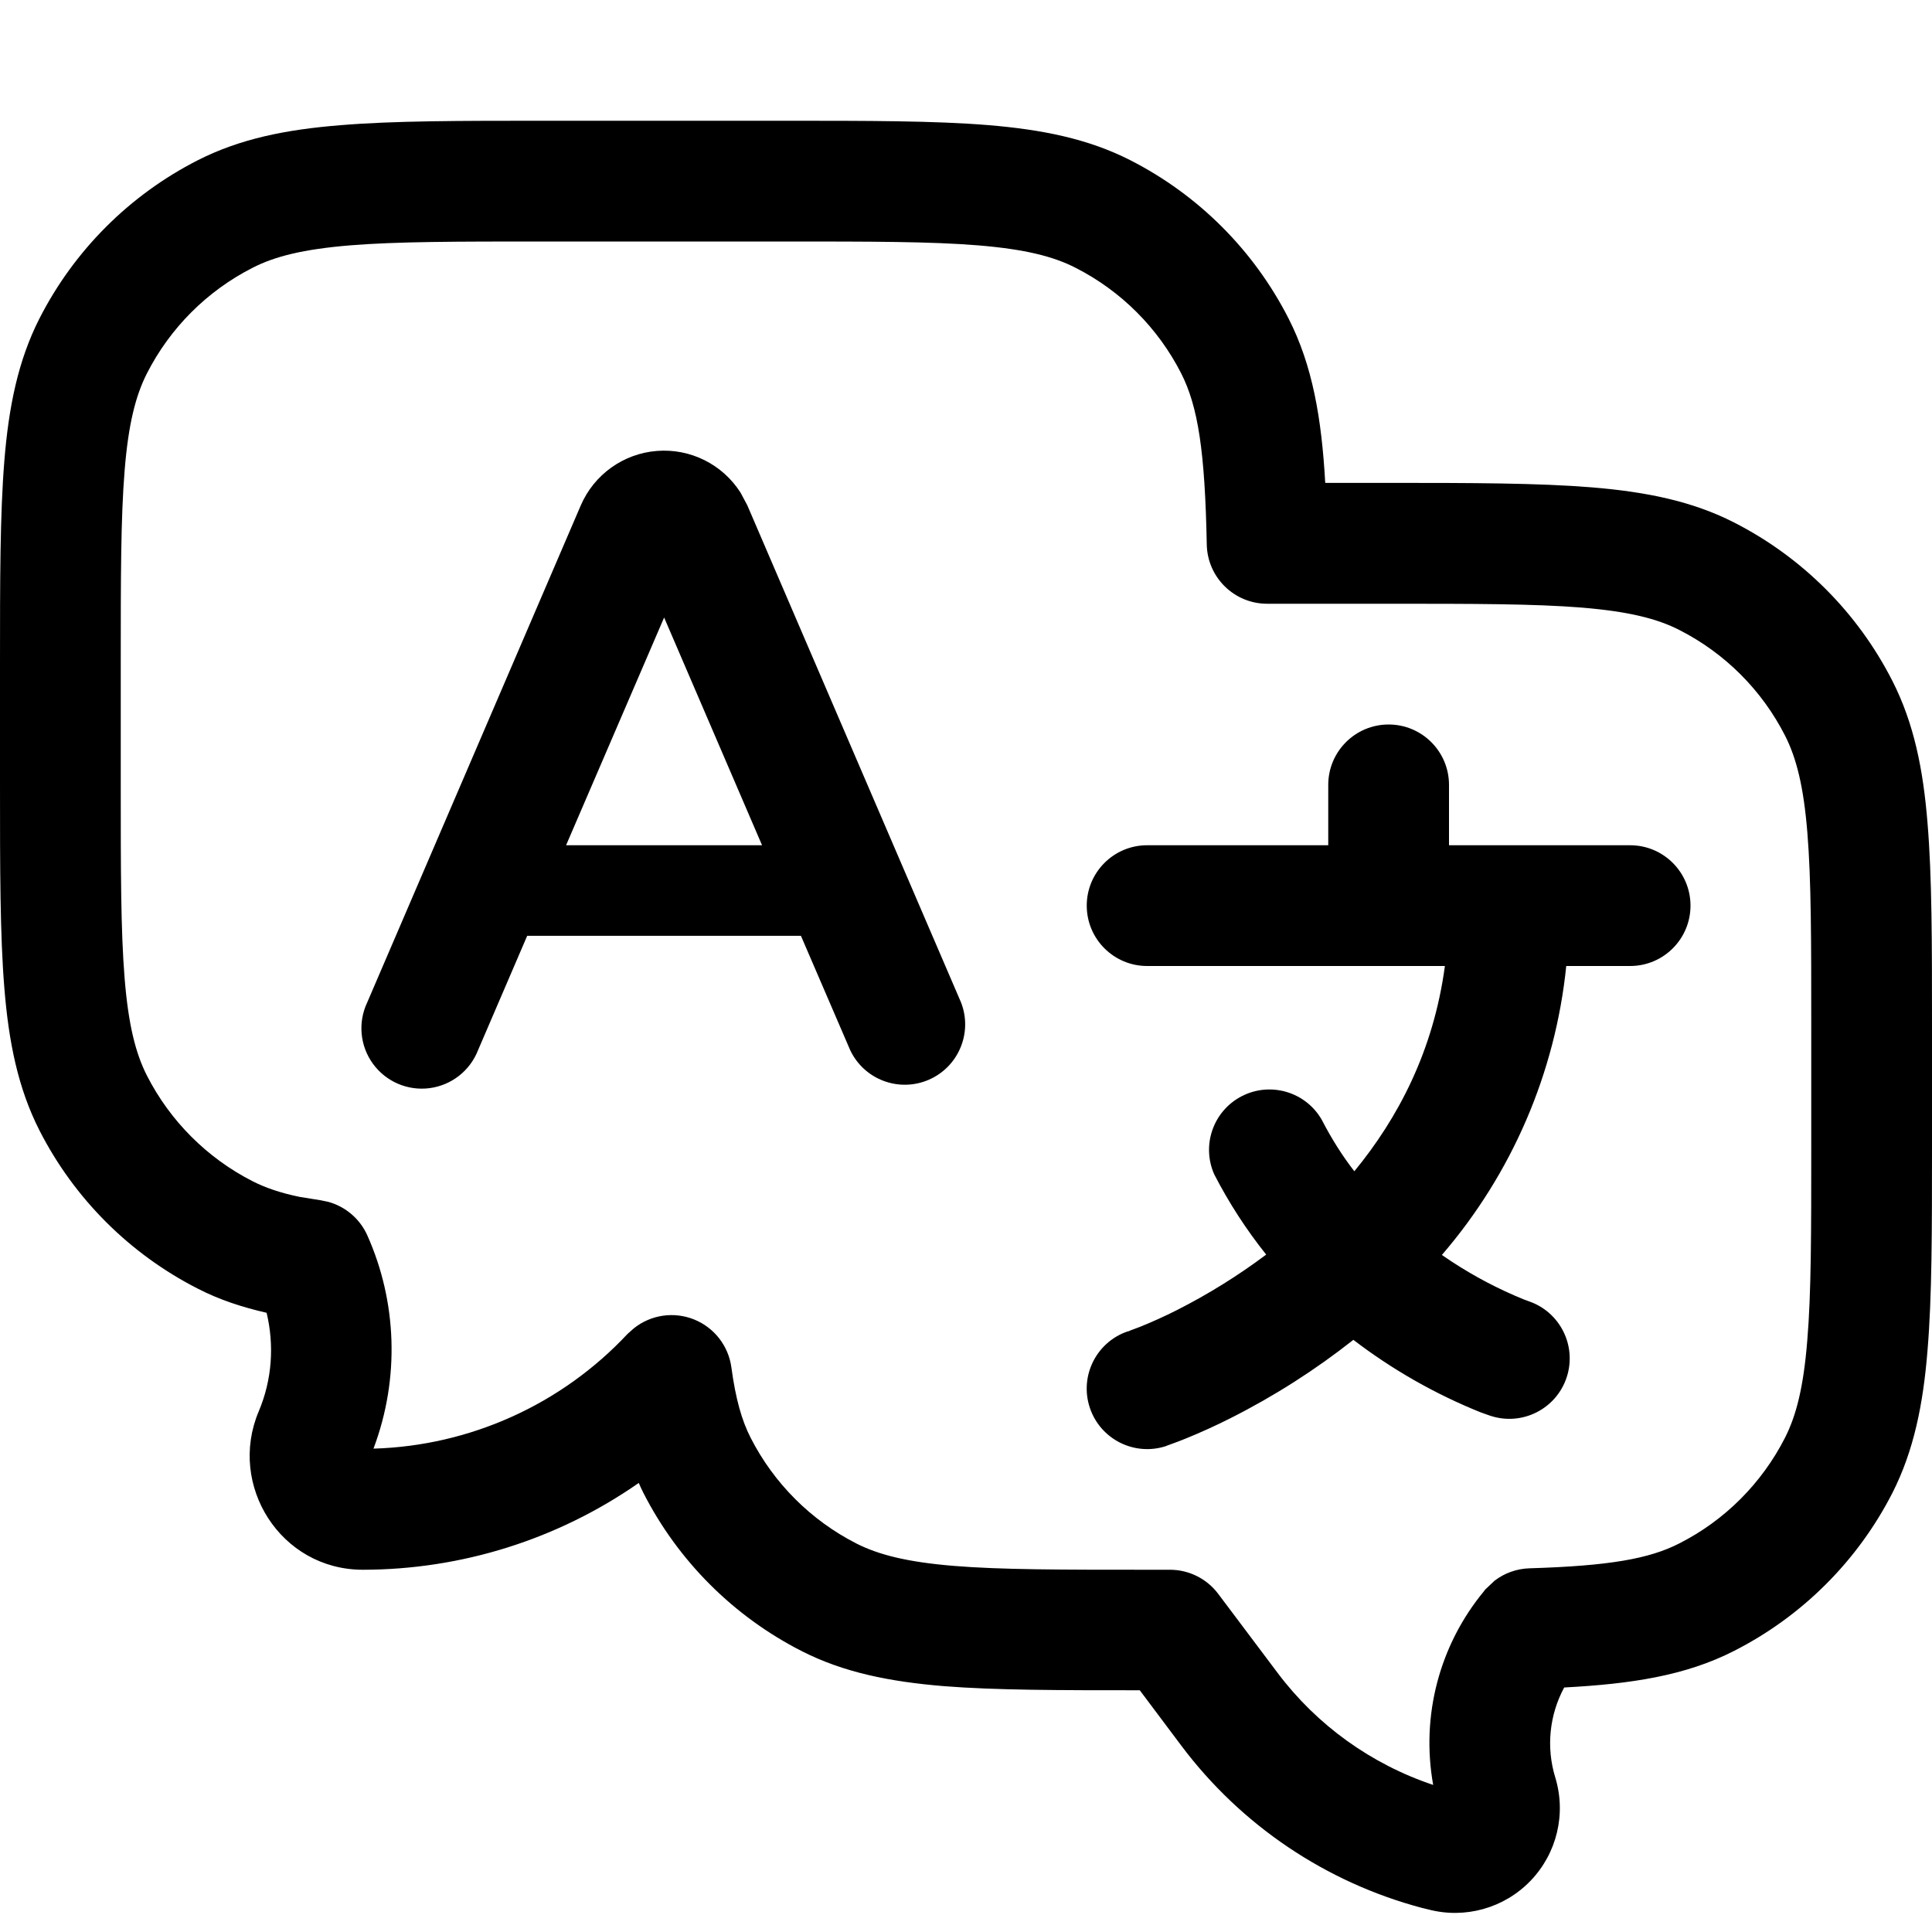
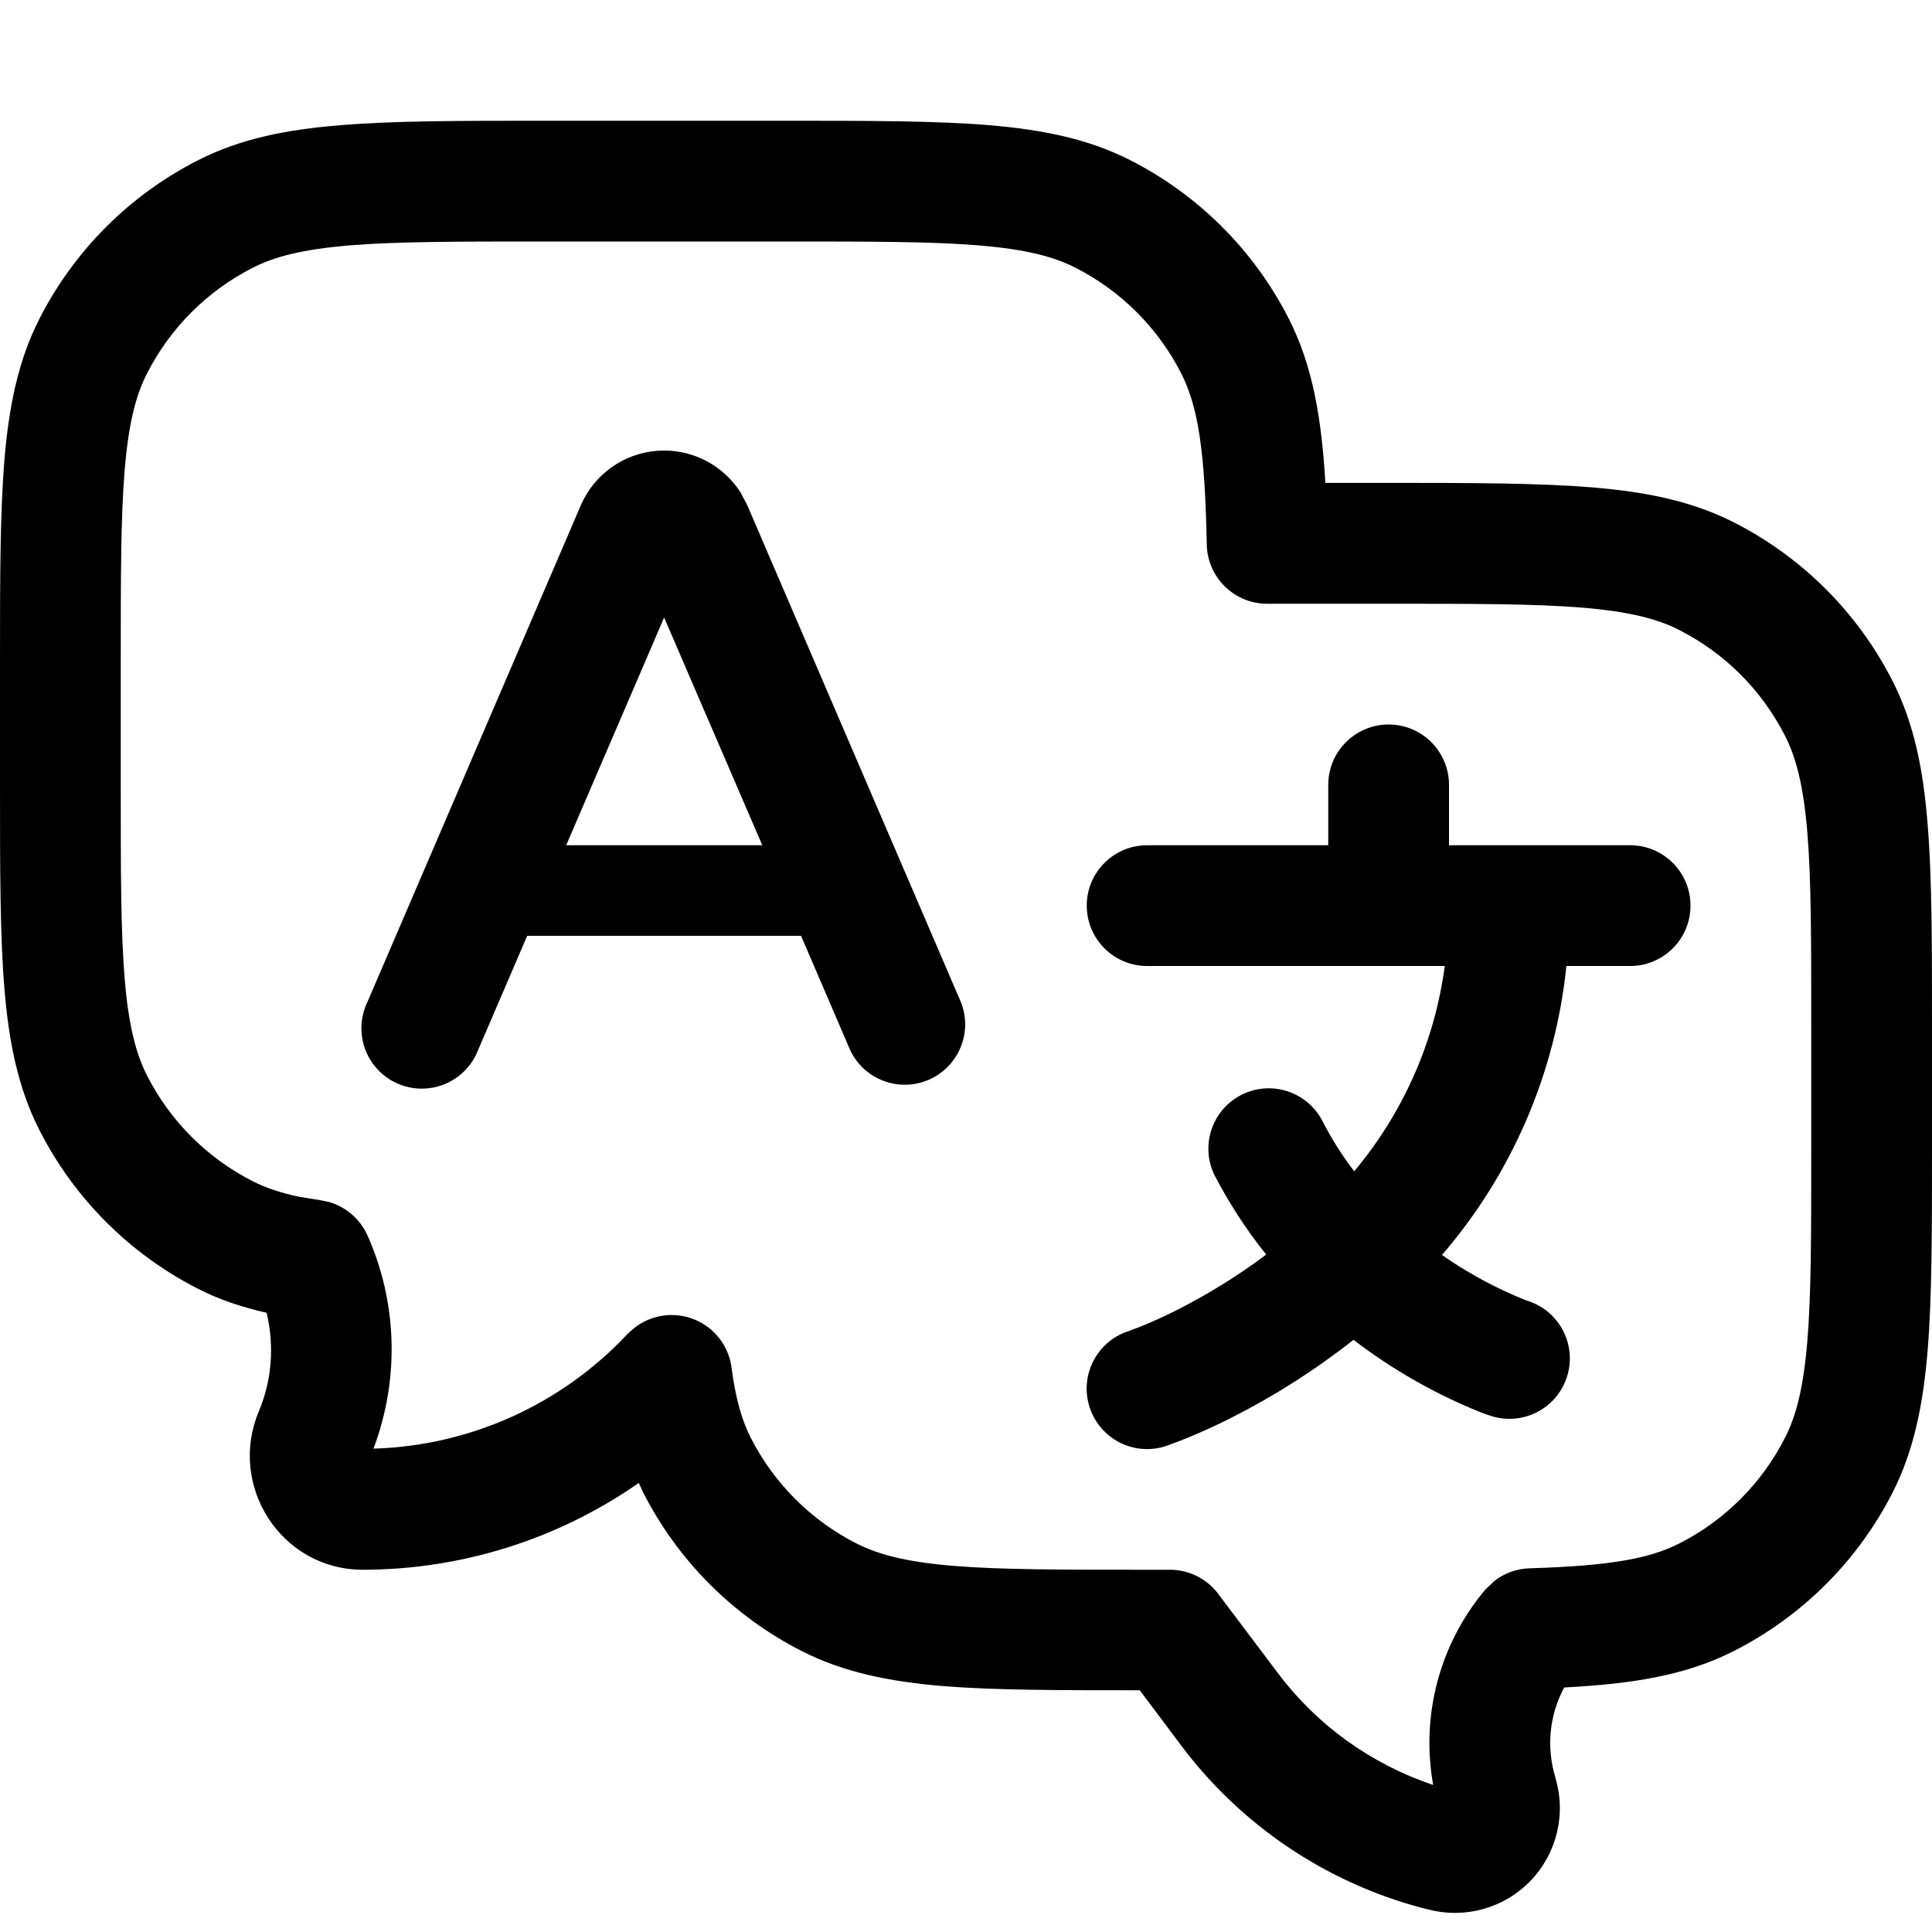
<svg xmlns="http://www.w3.org/2000/svg" width="16" height="16" fill="none" viewBox="0 0 16 16">
-   <path fill="currentColor" d="M6.5 1c.691 0 1.24 0 1.682.036.448.037.83.113 1.179.291a3 3 0 0 1 1.311 1.312c.198.389.273.826.303 1.36h.524c.692 0 1.241.001 1.683.037.448.037.83.113 1.179.291a3 3 0 0 1 1.311 1.312c.178.35.255.73.291 1.178C16 7.26 16 7.808 16 8.5v1c0 .692 0 1.24-.037 1.682-.036.448-.113.83-.29 1.18a3 3 0 0 1-1.312 1.31c-.403.206-.856.274-1.407.303a.97.97 0 0 0-.074.745.868.868 0 0 1-1.052 1.093l-.045-.011-.005-.001a3.67 3.67 0 0 1-1.994-1.343l-.345-.46c-.663 0-1.193 0-1.622-.034-.448-.037-.83-.113-1.179-.291a3 3 0 0 1-1.311-1.312q-.02-.04-.037-.08A4 4 0 0 1 3.005 13c-.682 0-1.12-.7-.863-1.31.112-.264.13-.55.066-.818-.2-.046-.39-.107-.57-.2a3 3 0 0 1-1.311-1.31c-.178-.35-.255-.732-.291-1.18C0 7.742 0 7.193 0 6.5v-1c0-.692 0-1.24.036-1.683.036-.447.113-.829.29-1.178a3 3 0 0 1 1.312-1.312c.35-.178.731-.254 1.179-.29C3.259 1 3.807 1 4.5 1zm-2 1c-.709 0-1.21 0-1.602.032-.386.032-.622.091-.807.186a2 2 0 0 0-.874.874c-.094.185-.154.42-.185.806C1 4.29 1 4.792 1 5.5v1c0 .708 0 1.21.032 1.601.031.386.091.622.185.807.192.376.498.682.874.874.106.054.23.097.39.13l.174.028.063.013a.5.5 0 0 1 .325.28c.242.543.271 1.177.05 1.764a3 3 0 0 0 2.104-.95L5.25 11a.5.5 0 0 1 .807.324c.035.26.086.44.16.584.192.376.498.682.874.874.185.094.421.154.807.186C8.29 13 8.791 13 9.5 13h.189a.5.5 0 0 1 .4.2l.493.656c.326.433.776.755 1.287.926a1.97 1.97 0 0 1 .422-1.606l.004-.006.006-.007.076-.072a.5.5 0 0 1 .29-.103c.657-.02.99-.078 1.24-.206.377-.191.683-.498.875-.874.094-.185.154-.42.185-.806C15 10.71 15 10.208 15 9.5v-1c0-.708 0-1.21-.032-1.602-.031-.385-.091-.621-.185-.806a2 2 0 0 0-.874-.874c-.185-.095-.422-.154-.808-.186C12.708 5 12.207 5 11.5 5h-1.006a.5.5 0 0 1-.5-.49c-.015-.772-.072-1.142-.212-1.418a2 2 0 0 0-.874-.874c-.185-.095-.421-.154-.807-.186C7.71 2 7.208 2 6.5 2zm7 4a.5.5 0 0 1 .5.5V7h1.5a.5.5 0 0 1 0 1h-.529a4.34 4.34 0 0 1-1.03 2.393l.083.056a3.5 3.5 0 0 0 .597.313l.03.011.006.002h-.001a.5.5 0 0 1-.313.95l-.003-.001-.023-.008-.056-.02a4.5 4.5 0 0 1-1.053-.6 6 6 0 0 1-1.016.648 5 5 0 0 1-.376.171q-.07.028-.11.042l-.033.012-.01.004H9.66l-.001.002a.5.5 0 0 1-.317-.95v.001h.002l.018-.008.08-.03a4 4 0 0 0 .304-.138 5 5 0 0 0 .74-.46 4 4 0 0 1-.43-.664.5.5 0 0 1 .89-.453q.121.235.27.427c.36-.438.655-.994.75-1.7H9.5a.5.5 0 1 1 0-1H11v-.5a.5.5 0 0 1 .5-.5M4.81 4.185a.751.751 0 0 1 1.323-.105l.056.105 1.77 4.117a.5.5 0 0 1-.918.395l-.408-.947H4.366l-.407.947a.5.5 0 1 1-.918-.395zM4.688 7h1.623L5.5 5.114z" />
+   <path fill="currentColor" d="M6.5 1c.692 0 1.24 0 1.683.036.447.037.829.113 1.178.291a3 3 0 0 1 1.312 1.312c.198.389.272.826.303 1.36h.524c.692 0 1.24.001 1.683.037.447.037.829.113 1.178.291a3 3 0 0 1 1.312 1.312c.178.35.254.73.29 1.178C16 7.26 16 7.808 16 8.5v1c0 .692 0 1.24-.036 1.682-.037.448-.113.83-.291 1.18a3 3 0 0 1-1.312 1.31c-.403.206-.855.274-1.407.303a.97.97 0 0 0-.073.745h-.001a.868.868 0 0 1-1.052 1.093l-.045-.011-.005-.001a3.67 3.67 0 0 1-1.994-1.343l-.345-.46c-.663 0-1.193 0-1.622-.034-.447-.037-.829-.113-1.178-.291a3 3 0 0 1-1.312-1.312l-.037-.08A4 4 0 0 1 3.006 13c-.682 0-1.12-.7-.863-1.31.111-.264.129-.55.065-.818-.2-.046-.39-.107-.57-.2a3 3 0 0 1-1.31-1.31c-.179-.35-.255-.732-.292-1.18C0 7.742 0 7.193 0 6.5v-1c0-.692 0-1.24.036-1.683.037-.447.113-.829.291-1.178A3 3 0 0 1 1.64 1.327c.35-.178.73-.254 1.178-.29C3.26 1 3.808 1 4.5 1zm-2 1c-.708 0-1.21 0-1.602.032-.385.032-.621.091-.806.186a2 2 0 0 0-.874.874c-.095.185-.154.42-.186.806C1 4.29 1 4.792 1 5.5v1c0 .708 0 1.21.032 1.601.032.386.092.622.186.807a2 2 0 0 0 .874.874c.106.054.23.097.39.13l.173.028.064.013a.5.5 0 0 1 .325.28c.242.543.27 1.177.049 1.764a3 3 0 0 0 2.104-.95L5.25 11a.5.5 0 0 1 .808.324c.034.26.086.44.16.584a2 2 0 0 0 .874.874c.185.094.42.154.806.186C8.29 13 8.792 13 9.5 13h.19a.5.5 0 0 1 .399.2l.494.656c.325.433.775.755 1.286.926a1.97 1.97 0 0 1 .422-1.606l.005-.006.006-.007.076-.072a.5.5 0 0 1 .289-.103c.657-.02.99-.078 1.241-.206.376-.191.683-.498.874-.874.095-.185.154-.42.186-.806C15 10.71 15 10.208 15 9.5v-1c0-.708 0-1.21-.032-1.602-.032-.385-.091-.621-.186-.806a2 2 0 0 0-.874-.874c-.185-.095-.422-.154-.807-.186C12.709 5 12.208 5 11.5 5h-1.006a.5.5 0 0 1-.5-.49c-.015-.772-.071-1.142-.212-1.418a2 2 0 0 0-.874-.874c-.185-.095-.42-.154-.806-.186C7.71 2 7.208 2 6.5 2zm7 4a.5.5 0 0 1 .5.5V7h1.5a.5.5 0 0 1 0 1h-.528a4.34 4.34 0 0 1-1.03 2.393l.082.056a3.5 3.5 0 0 0 .597.313q.022.009.031.011l.005.002a.5.5 0 0 1-.313.95h-.001l-.002-.001-.024-.008-.055-.02a4.5 4.5 0 0 1-1.053-.6 6 6 0 0 1-1.017.648 5 5 0 0 1-.376.171q-.07.028-.11.042l-.032.012-.01.004H9.66l-.002.002a.5.5 0 0 1-.316-.95l-.001.001h.003l.017-.008.08-.03a4 4 0 0 0 .304-.138 5 5 0 0 0 .741-.46 4 4 0 0 1-.431-.664.5.5 0 0 1 .891-.453q.121.235.269.427a3.33 3.33 0 0 0 .75-1.7H9.5a.5.5 0 1 1 0-1H11v-.5a.5.5 0 0 1 .5-.5M4.81 4.185a.751.751 0 0 1 1.324-.105l.055.105 1.77 4.117a.5.5 0 0 1-.918.395l-.407-.947H4.366l-.407.947a.5.5 0 1 1-.918-.395zM4.689 7h1.624L5.5 5.114z" />
</svg>
